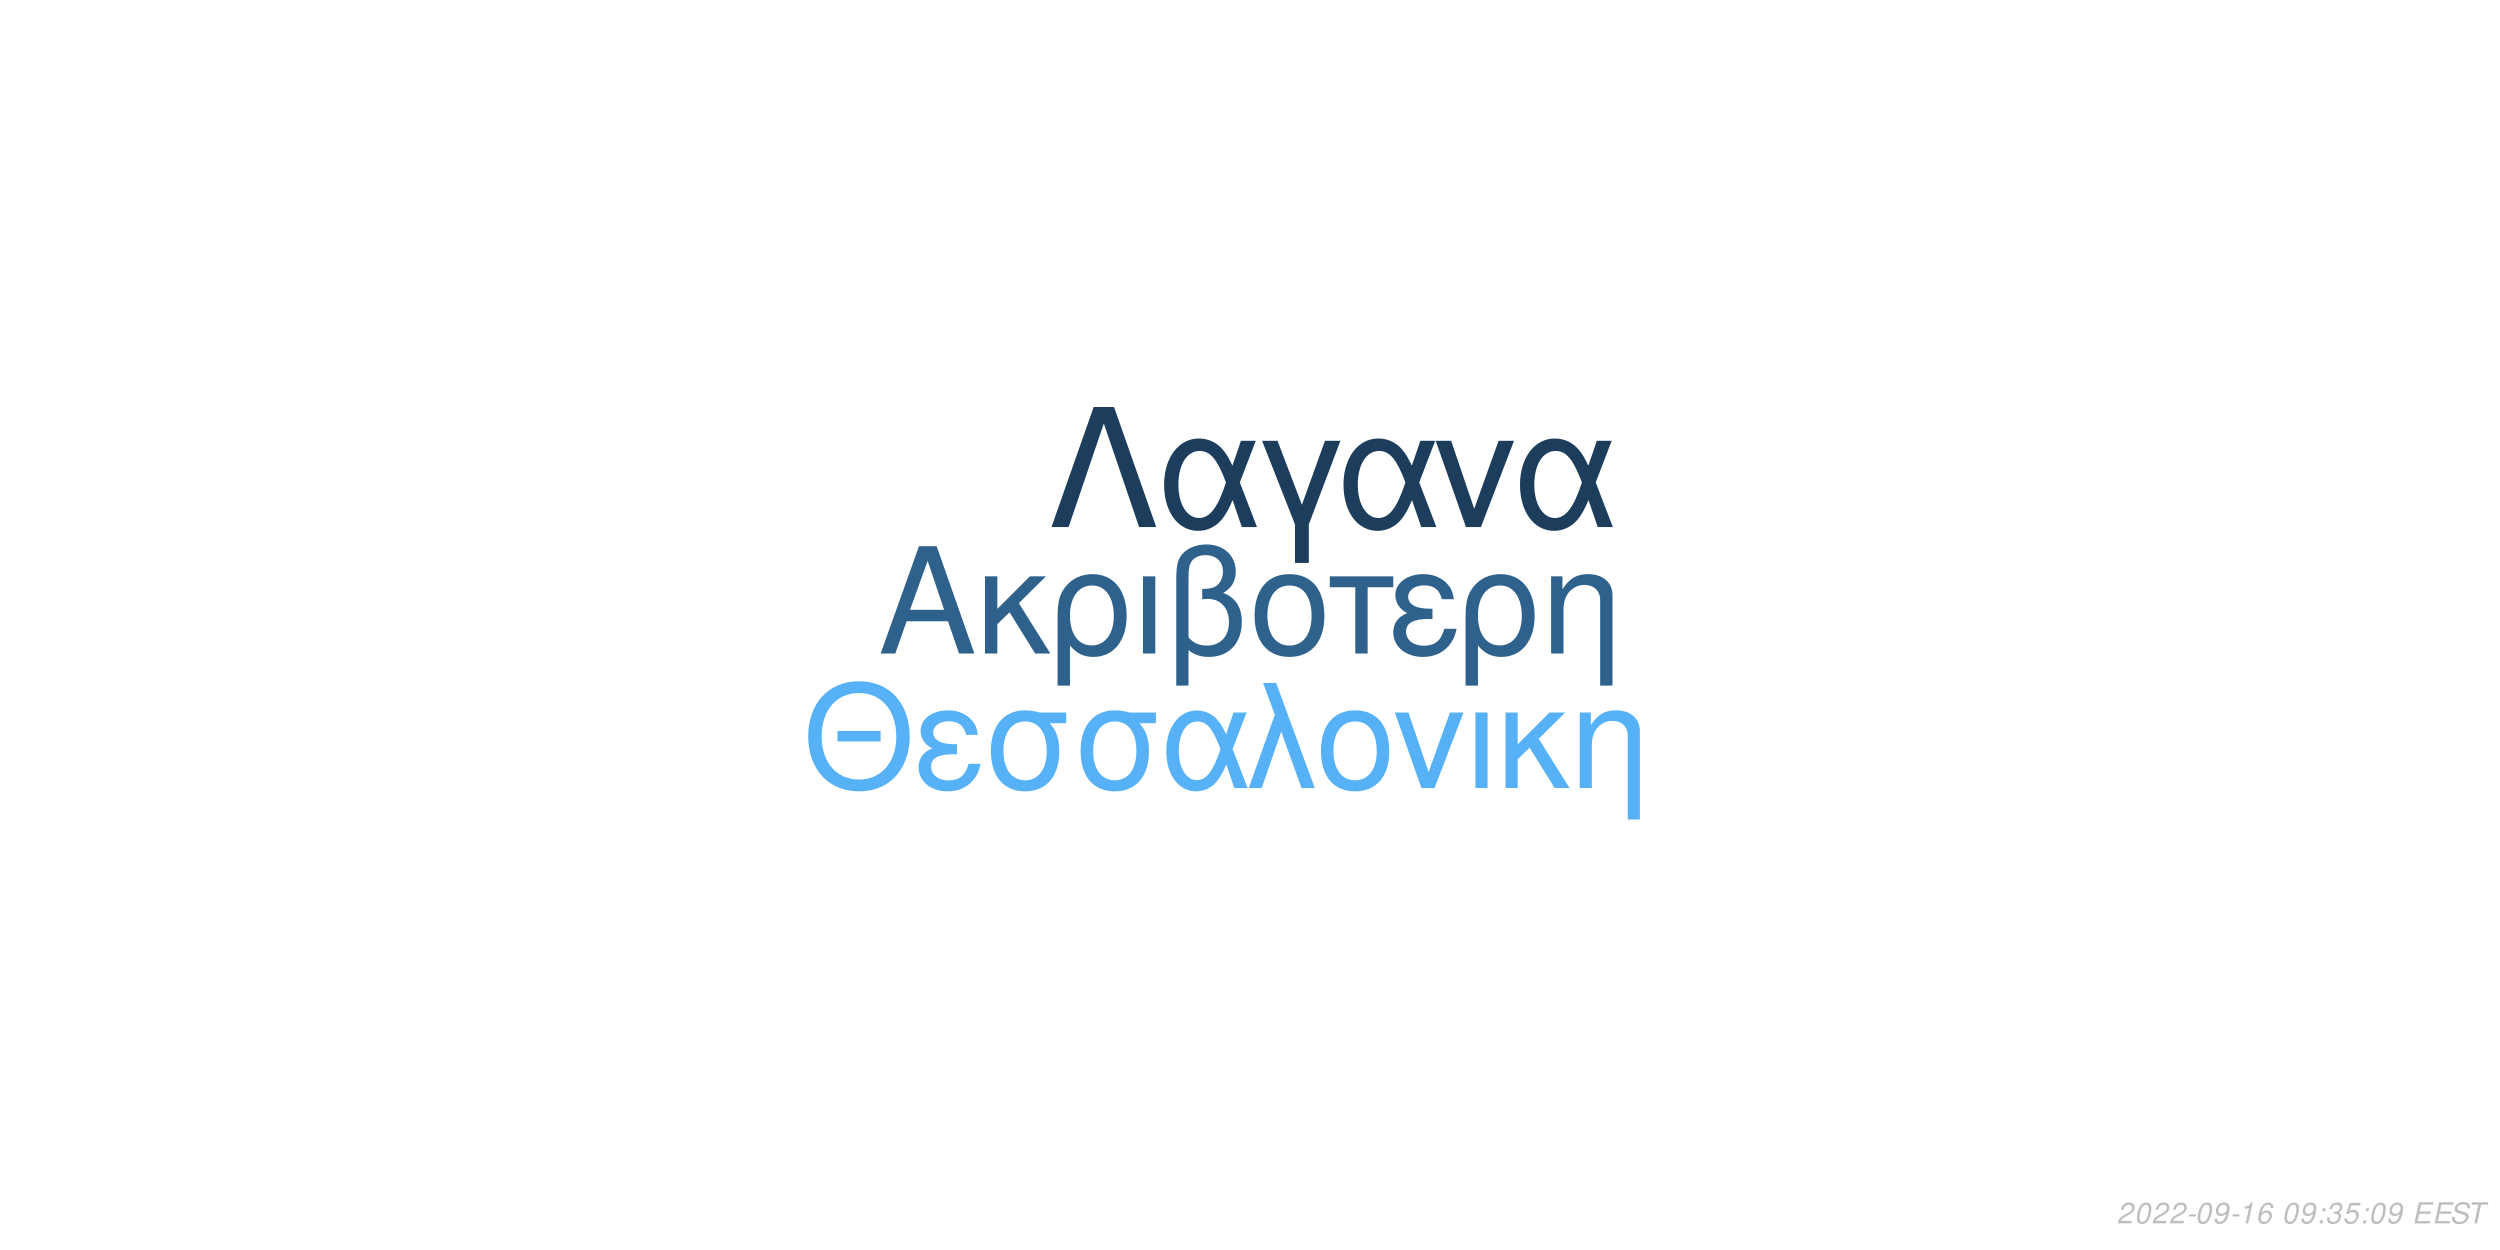
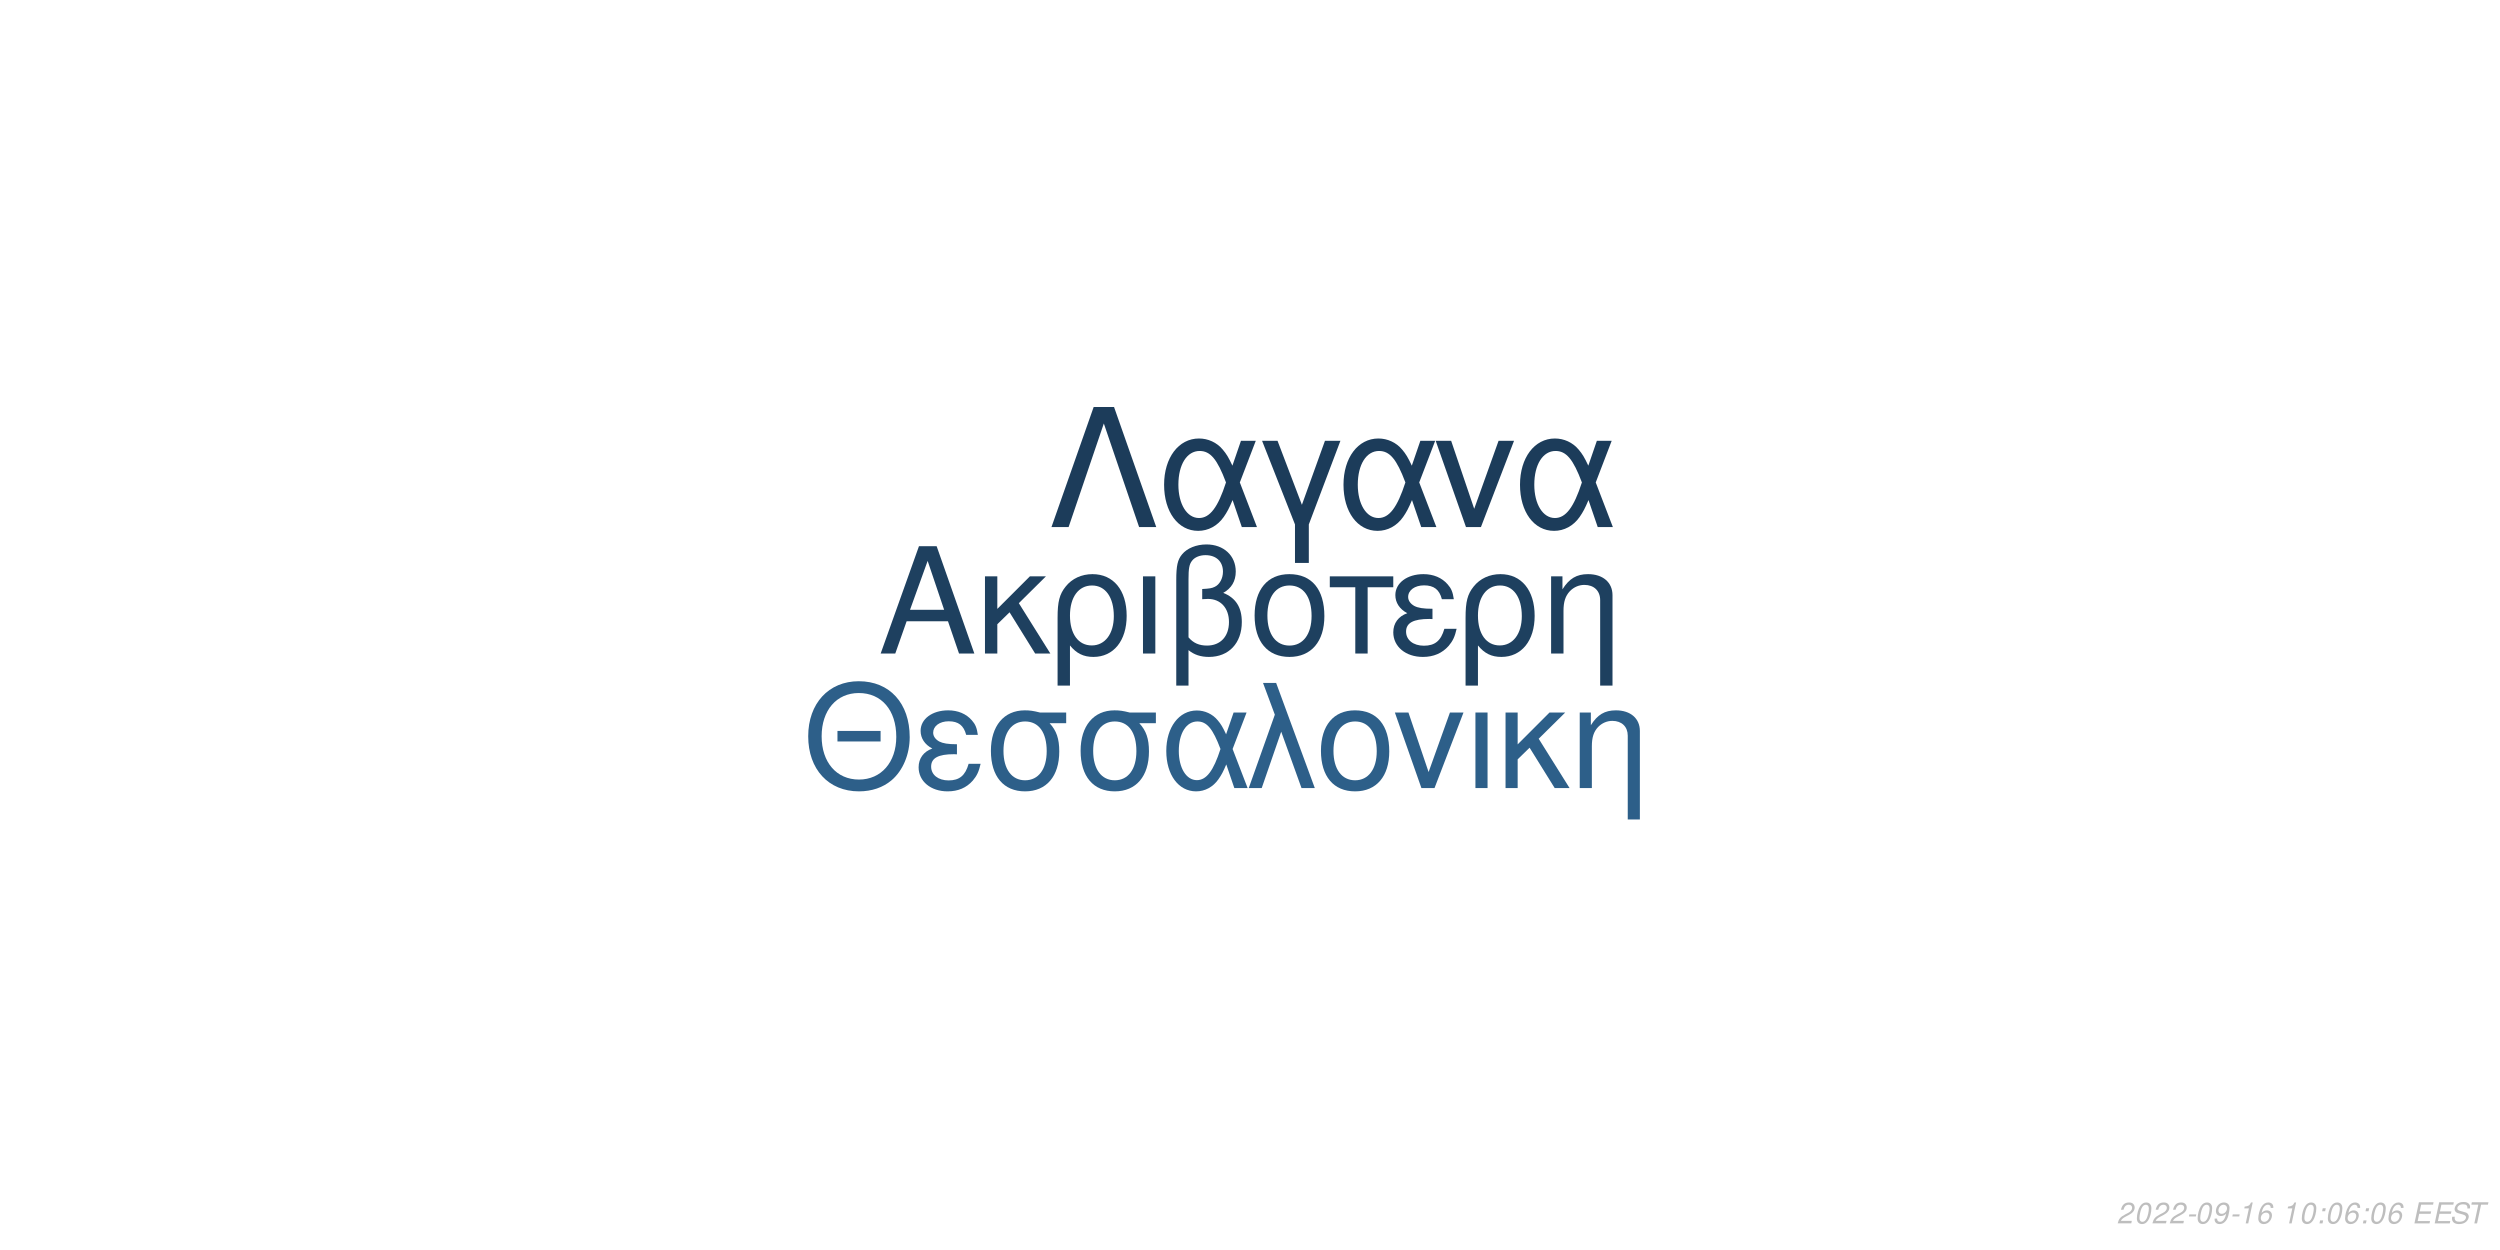
<svg xmlns="http://www.w3.org/2000/svg" xmlns:xlink="http://www.w3.org/1999/xlink" width="864pt" height="432pt" viewBox="0 0 864 432" version="1.1">
  <defs>
    <g>
      <symbol overflow="visible" id="glyph0-0">
        <path style="stroke:none;" d="" />
      </symbol>
      <symbol overflow="visible" id="glyph0-1">
        <path style="stroke:none;" d="M 24.125 -11.141 L 27.938 0 L 33.234 0 L 20.203 -37.094 L 14.094 -37.094 L 0.859 0 L 5.906 0 L 9.828 -11.141 Z M 22.797 -15.109 L 11 -15.109 L 17.094 -32.016 Z M 22.797 -15.109 " />
      </symbol>
      <symbol overflow="visible" id="glyph0-2">
        <path style="stroke:none;" d="M 7.172 -15.422 L 7.172 -26.672 L 2.906 -26.672 L 2.906 0 L 7.172 0 L 7.172 -10.125 L 11.406 -14.25 L 20.25 0 L 25.5 0 L 14.609 -17.406 L 23.969 -26.672 L 18.422 -26.672 Z M 7.172 -15.422 " />
      </symbol>
      <symbol overflow="visible" id="glyph0-3">
        <path style="stroke:none;" d="M 3 11.094 L 7.281 11.094 L 7.281 -2.797 C 9.516 -0.047 11.953 1.172 15.375 1.172 C 22.344 1.172 26.875 -4.422 26.875 -13.031 C 26.875 -21.891 22.297 -27.438 15.062 -27.438 C 11.297 -27.438 7.984 -25.906 5.797 -23.156 C 3.672 -20.516 3 -17.969 3 -12.359 Z M 14.906 -23.516 C 19.547 -23.516 22.438 -19.438 22.438 -12.922 C 22.438 -6.812 19.391 -2.797 14.812 -2.797 C 10.172 -2.797 7.281 -6.766 7.281 -13.125 C 7.281 -19.484 10.234 -23.516 14.906 -23.516 Z M 14.906 -23.516 " />
      </symbol>
      <symbol overflow="visible" id="glyph0-4">
        <path style="stroke:none;" d="M 3.516 0 L 7.781 0 L 7.781 -26.672 L 3.516 -26.672 Z M 3.516 0 " />
      </symbol>
      <symbol overflow="visible" id="glyph0-5">
        <path style="stroke:none;" d="M 4.016 11.094 L 8.25 11.094 L 8.25 -1.172 C 10.172 0.406 12.422 1.172 15.312 1.172 C 22.188 1.172 26.672 -3.609 26.672 -10.891 C 26.672 -15.984 24.578 -19.234 20.25 -20.969 C 23.109 -22.547 24.578 -25.031 24.578 -28.344 C 24.578 -33.844 20.406 -37.703 14.453 -37.703 C 10.938 -37.703 7.734 -36.391 6 -34.25 C 4.484 -32.422 4.016 -30.328 4.016 -25.391 Z M 8.25 -25.656 C 8.25 -29.359 8.5 -30.844 9.469 -32.062 C 10.375 -33.281 12.156 -34 14.094 -34 C 17.812 -34 20.156 -31.812 20.156 -28.297 C 20.156 -25.953 18.984 -23.812 17.297 -23.047 C 16.281 -22.547 15.469 -22.438 12.984 -22.297 L 12.984 -18.781 C 13.734 -18.828 14.344 -18.875 14.969 -18.875 C 19.344 -18.875 22.234 -15.719 22.234 -10.891 C 22.234 -5.906 19.281 -2.75 14.656 -2.75 C 11.953 -2.75 9.922 -3.609 8.25 -5.594 Z M 8.25 -25.656 " />
      </symbol>
      <symbol overflow="visible" id="glyph0-6">
        <path style="stroke:none;" d="M 14.094 -27.438 C 6.562 -27.438 2.094 -22.094 2.094 -13.125 C 2.094 -4.125 6.562 1.172 14.141 1.172 C 21.672 1.172 26.203 -4.172 26.203 -12.922 C 26.203 -22.188 21.828 -27.438 14.094 -27.438 Z M 14.141 -23.516 C 18.938 -23.516 21.781 -19.594 21.781 -12.984 C 21.781 -6.672 18.828 -2.75 14.141 -2.75 C 9.422 -2.75 6.516 -6.672 6.516 -13.125 C 6.516 -19.594 9.422 -23.516 14.141 -23.516 Z M 14.141 -23.516 " />
      </symbol>
      <symbol overflow="visible" id="glyph0-7">
        <path style="stroke:none;" d="M 7.891 0 L 12.156 0 L 12.156 -22.906 L 21.016 -22.906 L 21.016 -26.672 L -0.922 -26.672 L -0.922 -22.906 L 7.891 -22.906 Z M 7.891 0 " />
      </symbol>
      <symbol overflow="visible" id="glyph0-8">
        <path style="stroke:none;" d="M 14.562 -15.469 C 11.344 -15.469 9.562 -15.781 8.297 -16.438 C 6.922 -17.203 6.156 -18.328 6.156 -19.547 C 6.156 -21.891 8.453 -23.562 11.656 -23.562 C 15.062 -23.562 16.953 -22.094 17.812 -18.781 L 21.938 -18.781 C 21.578 -21.266 21.062 -22.5 19.797 -23.922 C 17.812 -26.203 14.906 -27.438 11.453 -27.438 C 5.797 -27.438 1.734 -24.375 1.734 -20.203 C 1.734 -17.609 3.156 -15.375 5.859 -13.938 C 2.797 -12.875 1.016 -10.484 1.016 -7.328 C 1.016 -2.391 5.297 1.172 11.25 1.172 C 14.969 1.172 17.906 -0.109 20.156 -2.641 C 21.578 -4.328 22.297 -5.797 22.906 -8.547 L 18.672 -8.547 C 17.5 -4.422 15.422 -2.703 11.609 -2.703 C 7.938 -2.703 5.438 -4.688 5.438 -7.578 C 5.438 -10.578 7.938 -11.953 13.484 -11.953 C 13.641 -11.953 14.094 -11.953 14.562 -11.906 Z M 14.562 -15.469 " />
      </symbol>
      <symbol overflow="visible" id="glyph0-9">
        <path style="stroke:none;" d="M 3.562 -26.672 L 3.562 0 L 7.844 0 L 7.844 -14.703 C 7.844 -17.906 8.5 -19.891 10.031 -21.531 C 11.406 -22.953 13.188 -23.719 15.062 -23.719 C 18.375 -23.719 20.516 -21.672 20.516 -18.469 L 20.516 11.094 L 24.781 11.094 L 24.781 -20.156 C 24.781 -24.578 21.469 -27.438 16.328 -27.438 C 12.359 -27.438 9.828 -25.906 7.484 -22.188 L 7.484 -26.672 Z M 3.562 -26.672 " />
      </symbol>
      <symbol overflow="visible" id="glyph1-0">
        <path style="stroke:none;" d="" />
      </symbol>
      <symbol overflow="visible" id="glyph1-1">
        <path style="stroke:none;" d="M 26.859 -19.734 L 11.953 -19.734 L 11.953 -16.094 L 26.859 -16.094 Z M 19.328 -36.922 C 8.922 -36.922 1.844 -29.25 1.844 -17.891 C 1.844 -6.484 8.875 1.141 19.391 1.141 C 23.812 1.141 27.703 -0.203 30.641 -2.688 C 34.578 -6.031 36.922 -11.656 36.922 -17.594 C 36.922 -29.297 30 -36.922 19.328 -36.922 Z M 19.328 -32.844 C 27.203 -32.844 32.281 -26.906 32.281 -17.688 C 32.281 -8.922 27.062 -2.938 19.391 -2.938 C 11.609 -2.938 6.484 -8.922 6.484 -17.891 C 6.484 -26.859 11.609 -32.844 19.328 -32.844 Z M 19.328 -32.844 " />
      </symbol>
      <symbol overflow="visible" id="glyph1-2">
        <path style="stroke:none;" d="M 14.25 -15.141 C 11.109 -15.141 9.375 -15.453 8.125 -16.094 C 6.781 -16.844 6.031 -17.938 6.031 -19.141 C 6.031 -21.422 8.266 -23.078 11.406 -23.078 C 14.75 -23.078 16.594 -21.625 17.438 -18.391 L 21.469 -18.391 C 21.125 -20.828 20.625 -22.031 19.391 -23.422 C 17.438 -25.656 14.594 -26.859 11.219 -26.859 C 5.688 -26.859 1.688 -23.875 1.688 -19.781 C 1.688 -17.234 3.094 -15.047 5.734 -13.656 C 2.734 -12.609 1 -10.266 1 -7.172 C 1 -2.344 5.188 1.141 11.016 1.141 C 14.656 1.141 17.547 -0.094 19.734 -2.594 C 21.125 -4.234 21.828 -5.688 22.422 -8.375 L 18.281 -8.375 C 17.141 -4.328 15.094 -2.641 11.359 -2.641 C 7.766 -2.641 5.328 -4.578 5.328 -7.422 C 5.328 -10.359 7.766 -11.703 13.203 -11.703 C 13.359 -11.703 13.797 -11.703 14.25 -11.656 Z M 14.25 -15.141 " />
      </symbol>
      <symbol overflow="visible" id="glyph1-3">
        <path style="stroke:none;" d="M 29 -26.109 L 19.938 -26.109 C 17.594 -26.703 16.438 -26.859 14.703 -26.859 C 7.469 -26.859 2.984 -21.469 2.984 -12.859 C 2.984 -4.031 7.375 1.141 14.797 1.141 C 22.172 1.141 26.609 -4.078 26.609 -12.656 C 26.609 -17.047 25.656 -19.828 23.266 -22.422 L 29 -22.422 Z M 14.797 -23.016 C 19.531 -23.016 22.266 -19.234 22.266 -12.75 C 22.266 -6.531 19.438 -2.688 14.797 -2.688 C 10.172 -2.688 7.328 -6.531 7.328 -12.859 C 7.328 -19.188 10.172 -23.016 14.797 -23.016 Z M 14.797 -23.016 " />
      </symbol>
      <symbol overflow="visible" id="glyph1-4">
        <path style="stroke:none;" d="M 29.344 -26.109 L 24.859 -26.109 L 22.266 -18.578 C 21.125 -21.031 20.484 -22.125 19.328 -23.469 C 17.547 -25.609 14.906 -26.812 12.156 -26.812 C 5.984 -26.812 1.594 -20.984 1.594 -12.812 C 1.594 -4.578 5.828 1.141 11.906 1.141 C 14.953 1.141 17.734 -0.344 19.625 -3.047 C 20.672 -4.531 21.281 -5.688 22.328 -8.172 L 25.109 0 L 29.703 0 L 24.516 -13.5 Z M 20.328 -13.5 C 17.891 -5.922 15.453 -2.734 12.156 -2.734 C 8.516 -2.734 5.922 -6.922 5.922 -12.812 C 5.922 -18.938 8.516 -23.016 12.359 -23.016 C 15.594 -23.016 17.688 -20.531 20.328 -13.5 Z M 20.328 -13.5 " />
      </symbol>
      <symbol overflow="visible" id="glyph1-5">
        <path style="stroke:none;" d="M 1.094 0 L 5.578 0 L 12.312 -19.484 L 19.328 0 L 23.922 0 L 10.562 -36.328 L 6.031 -36.328 L 10.109 -25.359 Z M 1.094 0 " />
      </symbol>
      <symbol overflow="visible" id="glyph1-6">
        <path style="stroke:none;" d="M 13.797 -26.859 C 6.422 -26.859 2.047 -21.625 2.047 -12.859 C 2.047 -4.031 6.422 1.141 13.859 1.141 C 21.234 1.141 25.656 -4.078 25.656 -12.656 C 25.656 -21.719 21.375 -26.859 13.797 -26.859 Z M 13.859 -23.016 C 18.531 -23.016 21.328 -19.188 21.328 -12.703 C 21.328 -6.531 18.438 -2.688 13.859 -2.688 C 9.219 -2.688 6.375 -6.531 6.375 -12.859 C 6.375 -19.188 9.219 -23.016 13.859 -23.016 Z M 13.859 -23.016 " />
      </symbol>
      <symbol overflow="visible" id="glyph1-7">
        <path style="stroke:none;" d="M 14.297 0 L 24.312 -26.109 L 19.625 -26.109 L 12.25 -5.531 L 5.281 -26.109 L 0.594 -26.109 L 9.766 0 Z M 14.297 0 " />
      </symbol>
      <symbol overflow="visible" id="glyph1-8">
        <path style="stroke:none;" d="M 3.438 0 L 7.625 0 L 7.625 -26.109 L 3.438 -26.109 Z M 3.438 0 " />
      </symbol>
      <symbol overflow="visible" id="glyph1-9">
        <path style="stroke:none;" d="M 7.031 -15.094 L 7.031 -26.109 L 2.844 -26.109 L 2.844 0 L 7.031 0 L 7.031 -9.922 L 11.156 -13.953 L 19.828 0 L 24.969 0 L 14.297 -17.047 L 23.469 -26.109 L 18.031 -26.109 Z M 7.031 -15.094 " />
      </symbol>
      <symbol overflow="visible" id="glyph1-10">
        <path style="stroke:none;" d="M 3.484 -26.109 L 3.484 0 L 7.672 0 L 7.672 -14.406 C 7.672 -17.547 8.328 -19.484 9.812 -21.078 C 11.156 -22.469 12.906 -23.219 14.75 -23.219 C 17.984 -23.219 20.078 -21.234 20.078 -18.094 L 20.078 10.859 L 24.266 10.859 L 24.266 -19.734 C 24.266 -24.062 21.031 -26.859 16 -26.859 C 12.109 -26.859 9.609 -25.359 7.328 -21.719 L 7.328 -26.109 Z M 3.484 -26.109 " />
      </symbol>
      <symbol overflow="visible" id="glyph2-0">
        <path style="stroke:none;" d="" />
      </symbol>
      <symbol overflow="visible" id="glyph2-1">
        <path style="stroke:none;" d="M 22.531 -41.484 L 15.484 -41.484 L 0.906 0 L 6.828 0 L 19 -35.797 L 31.188 0 L 37.109 0 Z M 22.531 -41.484 " />
      </symbol>
      <symbol overflow="visible" id="glyph2-2">
        <path style="stroke:none;" d="M 33.516 -29.812 L 28.391 -29.812 L 25.438 -21.219 C 24.125 -24.016 23.391 -25.266 22.078 -26.797 C 20.031 -29.25 17.016 -30.609 13.891 -30.609 C 6.828 -30.609 1.828 -23.953 1.828 -14.625 C 1.828 -5.234 6.656 1.312 13.594 1.312 C 17.078 1.312 20.266 -0.391 22.422 -3.469 C 23.609 -5.172 24.297 -6.484 25.5 -9.328 L 28.688 0 L 33.922 0 L 28 -15.422 Z M 23.219 -15.422 C 20.422 -6.766 17.641 -3.125 13.891 -3.125 C 9.734 -3.125 6.766 -7.906 6.766 -14.625 C 6.766 -21.625 9.734 -26.297 14.109 -26.297 C 17.812 -26.297 20.203 -23.453 23.219 -15.422 Z M 23.219 -15.422 " />
      </symbol>
      <symbol overflow="visible" id="glyph2-3">
        <path style="stroke:none;" d="M 12.062 12.406 L 16.844 12.406 L 16.844 -0.906 L 27.766 -29.812 L 22.422 -29.812 L 14.453 -7.688 L 6.031 -29.812 L 0.688 -29.812 L 12.062 -0.906 Z M 12.062 12.406 " />
      </symbol>
      <symbol overflow="visible" id="glyph2-4">
        <path style="stroke:none;" d="M 16.328 0 L 27.766 -29.812 L 22.422 -29.812 L 14 -6.312 L 6.031 -29.812 L 0.688 -29.812 L 11.156 0 Z M 16.328 0 " />
      </symbol>
      <symbol overflow="visible" id="glyph3-0">
        <path style="stroke:none;" d="" />
      </symbol>
      <symbol overflow="visible" id="glyph3-1">
        <path style="stroke:none;" d="M 5.234 -0.875 L 1.469 -0.875 C 1.641 -1.375 2.203 -1.891 3.109 -2.344 L 4.234 -2.938 C 5.562 -3.625 6.219 -4.469 6.219 -5.484 C 6.219 -5.938 6.062 -6.359 5.797 -6.656 C 5.469 -7.047 4.984 -7.234 4.312 -7.234 C 2.766 -7.234 1.891 -6.453 1.484 -4.734 L 2.375 -4.734 C 2.484 -5.188 2.609 -5.484 2.797 -5.75 C 3.094 -6.203 3.609 -6.453 4.188 -6.453 C 4.891 -6.453 5.344 -6.031 5.344 -5.375 C 5.344 -4.703 4.859 -4.094 4.016 -3.656 L 2.984 -3.125 C 1.234 -2.188 0.797 -1.656 0.344 -0.016 L 5.047 -0.016 Z M 5.234 -0.875 " />
      </symbol>
      <symbol overflow="visible" id="glyph3-2">
        <path style="stroke:none;" d="M 4.203 -7.234 C 3.375 -7.234 2.688 -6.812 2.125 -5.984 C 1.484 -5.047 0.984 -3.188 0.984 -1.734 C 0.984 -1.109 1.172 -0.562 1.484 -0.266 C 1.797 0.047 2.281 0.234 2.766 0.234 C 3.625 0.234 4.281 -0.156 4.859 -1.016 C 5.516 -1.953 6 -3.797 6 -5.266 C 6 -6.5 5.328 -7.234 4.203 -7.234 Z M 4.094 -6.453 C 4.734 -6.453 5.125 -5.984 5.125 -5.156 C 5.125 -4.203 4.781 -2.625 4.406 -1.812 C 3.984 -0.938 3.516 -0.547 2.875 -0.547 C 2.25 -0.547 1.875 -1.031 1.875 -1.828 C 1.875 -2.797 2.203 -4.344 2.594 -5.203 C 2.984 -6.047 3.453 -6.453 4.094 -6.453 Z M 4.094 -6.453 " />
      </symbol>
      <symbol overflow="visible" id="glyph3-3">
        <path style="stroke:none;" d="M 3.516 -3.125 L 1.125 -3.125 L 0.969 -2.406 L 3.359 -2.406 Z M 3.516 -3.125 " />
      </symbol>
      <symbol overflow="visible" id="glyph3-4">
        <path style="stroke:none;" d="M 0.844 -1.656 C 0.844 -1.547 0.844 -1.438 0.844 -1.375 C 0.844 -0.406 1.531 0.234 2.578 0.234 C 3.203 0.234 3.766 0.016 4.297 -0.438 C 4.938 -1 5.312 -1.656 5.594 -2.719 C 5.844 -3.672 6.016 -4.766 6.016 -5.375 C 6.016 -5.844 5.844 -6.328 5.547 -6.656 C 5.203 -7.031 4.703 -7.234 4.062 -7.234 C 2.516 -7.234 1.297 -5.938 1.297 -4.266 C 1.297 -3.203 1.984 -2.547 3.047 -2.547 C 3.484 -2.547 3.953 -2.672 4.281 -2.891 C 4.406 -2.984 4.547 -3.078 4.828 -3.344 C 4.438 -1.484 3.703 -0.547 2.703 -0.547 C 2.109 -0.547 1.719 -0.938 1.719 -1.547 L 1.719 -1.656 Z M 3.953 -6.453 C 4.625 -6.453 5.141 -5.953 5.141 -5.281 C 5.141 -4.188 4.312 -3.312 3.297 -3.312 C 2.594 -3.312 2.172 -3.734 2.172 -4.453 C 2.172 -5.562 2.984 -6.453 3.953 -6.453 Z M 3.953 -6.453 " />
      </symbol>
      <symbol overflow="visible" id="glyph3-5">
        <path style="stroke:none;" d="M 3.703 -5.188 L 2.594 0 L 3.469 0 L 5.016 -7.234 L 4.438 -7.234 C 3.906 -6.156 3.688 -6.016 2.234 -5.812 L 2.109 -5.188 Z M 3.703 -5.188 " />
      </symbol>
      <symbol overflow="visible" id="glyph3-6">
        <path style="stroke:none;" d="M 6.125 -5.344 L 6.141 -5.625 C 6.141 -6.609 5.453 -7.234 4.391 -7.234 C 3.438 -7.234 2.641 -6.719 2.016 -5.703 C 1.422 -4.781 0.938 -2.953 0.938 -1.688 C 0.938 -0.516 1.688 0.234 2.859 0.234 C 3.703 0.234 4.438 -0.156 5 -0.875 C 5.406 -1.422 5.672 -2.156 5.672 -2.766 C 5.672 -3.812 4.969 -4.5 3.906 -4.5 C 3.234 -4.5 2.672 -4.234 2.094 -3.625 C 2.406 -5.375 3.234 -6.453 4.25 -6.453 C 4.703 -6.453 5.062 -6.234 5.172 -5.844 C 5.203 -5.719 5.234 -5.578 5.25 -5.344 Z M 3.656 -3.734 C 4.344 -3.734 4.797 -3.281 4.797 -2.625 C 4.797 -1.469 3.984 -0.547 2.984 -0.547 C 2.297 -0.547 1.812 -1.047 1.812 -1.766 C 1.812 -2.859 2.625 -3.734 3.656 -3.734 Z M 3.656 -3.734 " />
      </symbol>
      <symbol overflow="visible" id="glyph3-7">
        <path style="stroke:none;" d="" />
      </symbol>
      <symbol overflow="visible" id="glyph3-8">
        <path style="stroke:none;" d="M 2.359 -1.031 L 1.312 -1.031 L 1.094 0 L 2.141 0 Z M 3.266 -5.234 L 2.219 -5.234 L 2 -4.203 L 3.047 -4.203 Z M 3.266 -5.234 " />
      </symbol>
      <symbol overflow="visible" id="glyph3-9">
-         <path style="stroke:none;" d="M 2.922 -3.312 C 3.125 -3.344 3.234 -3.344 3.375 -3.344 C 4.203 -3.344 4.688 -3 4.688 -2.406 C 4.688 -1.312 3.906 -0.547 2.781 -0.547 C 2.047 -0.547 1.594 -0.938 1.594 -1.562 C 1.594 -1.719 1.609 -1.844 1.656 -2.094 L 0.766 -2.094 C 0.734 -1.797 0.719 -1.641 0.719 -1.469 C 0.719 -0.375 1.406 0.234 2.641 0.234 C 3.547 0.234 4.297 -0.078 4.812 -0.656 C 5.266 -1.156 5.562 -1.875 5.562 -2.547 C 5.562 -3.125 5.344 -3.453 4.797 -3.734 C 5.641 -4.234 6.016 -4.844 6.016 -5.734 C 6.016 -6.656 5.312 -7.234 4.203 -7.234 C 3.375 -7.234 2.672 -6.938 2.188 -6.375 C 1.891 -6.031 1.703 -5.641 1.516 -4.906 L 2.391 -4.906 C 2.5 -5.359 2.594 -5.594 2.734 -5.812 C 3.047 -6.234 3.516 -6.453 4.078 -6.453 C 4.734 -6.453 5.141 -6.125 5.141 -5.578 C 5.141 -5.188 5.016 -4.797 4.797 -4.547 C 4.516 -4.234 4 -4.062 3.266 -4.062 L 3.078 -4.062 Z M 2.922 -3.312 " />
+         <path style="stroke:none;" d="M 2.547 -3.312 L 6.5 -3.312 L 6.688 -4.141 L 2.719 -4.141 L 3.219 -6.469 L 7.344 -6.469 L 7.516 -7.297 L 2.453 -7.297 L 0.906 0 L 6.125 0 L 6.297 -0.812 L 2.016 -0.812 Z M 2.547 -3.312 " />
      </symbol>
      <symbol overflow="visible" id="glyph3-10">
-         <path style="stroke:none;" d="M 6.297 -7.094 L 2.594 -7.094 L 1.234 -3.234 L 2.047 -3.234 C 2.656 -3.766 2.938 -3.906 3.531 -3.906 C 4.328 -3.906 4.797 -3.453 4.797 -2.688 C 4.797 -1.438 3.969 -0.547 2.828 -0.547 C 2.031 -0.547 1.609 -0.938 1.578 -1.734 L 0.703 -1.734 L 0.703 -1.516 C 0.703 -0.938 0.844 -0.547 1.188 -0.266 C 1.562 0.062 2.078 0.234 2.703 0.234 C 3.656 0.234 4.391 -0.156 4.984 -0.922 C 5.422 -1.5 5.672 -2.234 5.672 -2.953 C 5.672 -4 4.938 -4.672 3.812 -4.672 C 3.328 -4.672 2.906 -4.547 2.406 -4.234 L 3.109 -6.219 L 6.109 -6.219 Z M 6.297 -7.094 " />
+         <path style="stroke:none;" d="M 7.062 -5.156 C 7.125 -5.438 7.141 -5.562 7.141 -5.703 C 7.141 -6.156 6.938 -6.594 6.594 -6.891 C 6.188 -7.25 5.656 -7.406 4.875 -7.406 C 3.844 -7.406 3.047 -7.125 2.5 -6.562 C 2.094 -6.141 1.781 -5.438 1.781 -4.922 C 1.781 -4.297 2.219 -3.766 2.891 -3.562 L 4.594 -3.094 C 5.406 -2.859 5.734 -2.578 5.734 -2.094 C 5.734 -1.781 5.547 -1.406 5.266 -1.141 C 4.844 -0.766 4.266 -0.578 3.453 -0.578 C 2.328 -0.578 1.812 -0.984 1.812 -1.906 C 1.812 -2.047 1.812 -2.125 1.844 -2.312 L 0.984 -2.312 C 0.906 -2.062 0.891 -1.906 0.891 -1.688 C 0.891 -0.484 1.797 0.234 3.297 0.234 C 4.359 0.234 5.234 -0.062 5.812 -0.609 C 6.344 -1.078 6.688 -1.797 6.688 -2.375 C 6.688 -2.641 6.609 -2.906 6.453 -3.156 C 6.234 -3.5 5.938 -3.703 5.469 -3.828 L 3.75 -4.312 C 2.984 -4.547 2.734 -4.734 2.734 -5.188 C 2.734 -5.547 2.875 -5.844 3.188 -6.109 C 3.547 -6.438 4.031 -6.594 4.703 -6.594 C 5.266 -6.594 5.688 -6.484 5.906 -6.297 C 6.094 -6.125 6.219 -5.797 6.219 -5.516 C 6.219 -5.422 6.203 -5.344 6.188 -5.156 Z M 7.062 -5.156 " />
      </symbol>
      <symbol overflow="visible" id="glyph3-11">
-         <path style="stroke:none;" d="M 2.547 -3.312 L 6.5 -3.312 L 6.688 -4.141 L 2.719 -4.141 L 3.219 -6.469 L 7.344 -6.469 L 7.516 -7.297 L 2.453 -7.297 L 0.906 0 L 6.125 0 L 6.297 -0.812 L 2.016 -0.812 Z M 2.547 -3.312 " />
-       </symbol>
-       <symbol overflow="visible" id="glyph3-12">
-         <path style="stroke:none;" d="M 7.062 -5.156 C 7.125 -5.438 7.141 -5.562 7.141 -5.703 C 7.141 -6.156 6.938 -6.594 6.594 -6.891 C 6.188 -7.25 5.656 -7.406 4.875 -7.406 C 3.844 -7.406 3.047 -7.125 2.5 -6.562 C 2.094 -6.141 1.781 -5.438 1.781 -4.922 C 1.781 -4.297 2.219 -3.766 2.891 -3.562 L 4.594 -3.094 C 5.406 -2.859 5.734 -2.578 5.734 -2.094 C 5.734 -1.781 5.547 -1.406 5.266 -1.141 C 4.844 -0.766 4.266 -0.578 3.453 -0.578 C 2.328 -0.578 1.812 -0.984 1.812 -1.906 C 1.812 -2.047 1.812 -2.125 1.844 -2.312 L 0.984 -2.312 C 0.906 -2.062 0.891 -1.906 0.891 -1.688 C 0.891 -0.484 1.797 0.234 3.297 0.234 C 4.359 0.234 5.234 -0.062 5.812 -0.609 C 6.344 -1.078 6.688 -1.797 6.688 -2.375 C 6.688 -2.641 6.609 -2.906 6.453 -3.156 C 6.234 -3.5 5.938 -3.703 5.469 -3.828 L 3.75 -4.312 C 2.984 -4.547 2.734 -4.734 2.734 -5.188 C 2.734 -5.547 2.875 -5.844 3.188 -6.109 C 3.547 -6.438 4.031 -6.594 4.703 -6.594 C 5.266 -6.594 5.688 -6.484 5.906 -6.297 C 6.094 -6.125 6.219 -5.797 6.219 -5.516 C 6.219 -5.422 6.203 -5.344 6.188 -5.156 Z M 7.062 -5.156 " />
-       </symbol>
-       <symbol overflow="visible" id="glyph3-13">
        <path style="stroke:none;" d="M 4.938 -6.469 L 7.312 -6.469 L 7.484 -7.297 L 1.75 -7.297 L 1.578 -6.469 L 3.984 -6.469 L 2.609 0 L 3.547 0 Z M 4.938 -6.469 " />
      </symbol>
    </g>
  </defs>
  <g id="surface1">
    <rect x="0" y="0" width="864" height="432" style="fill:rgb(100%,100%,100%);fill-opacity:1;stroke:none;" />
-     <g style="fill:rgb(18.039%,38.039%,54.902%);fill-opacity:1;">
+     <g style="fill:rgb(11.765%,25.098%,37.255%);fill-opacity:1;">
      <use xlink:href="#glyph0-1" x="303.5" y="225.861" />
      <use xlink:href="#glyph0-2" x="337.5" y="225.861" />
      <use xlink:href="#glyph0-3" x="362.5" y="225.861" />
      <use xlink:href="#glyph0-4" x="391.5" y="225.861" />
      <use xlink:href="#glyph0-5" x="402.5" y="225.861" />
      <use xlink:href="#glyph0-6" x="431.5" y="225.861" />
      <use xlink:href="#glyph0-7" x="460.5" y="225.861" />
      <use xlink:href="#glyph0-8" x="480.5" y="225.861" />
      <use xlink:href="#glyph0-3" x="503.5" y="225.861" />
      <use xlink:href="#glyph0-9" x="532.5" y="225.861" />
    </g>
-     <g style="fill:rgb(33.725%,69.412%,96.863%);fill-opacity:1;">
+     <g style="fill:rgb(17.647%,37.255%,53.725%);fill-opacity:1;">
      <use xlink:href="#glyph1-1" x="277.473" y="272.354" />
      <use xlink:href="#glyph1-2" x="316.473" y="272.354" />
      <use xlink:href="#glyph1-3" x="339.473" y="272.354" />
      <use xlink:href="#glyph1-3" x="370.473" y="272.354" />
      <use xlink:href="#glyph1-4" x="401.473" y="272.354" />
      <use xlink:href="#glyph1-5" x="430.473" y="272.354" />
      <use xlink:href="#glyph1-6" x="454.473" y="272.354" />
      <use xlink:href="#glyph1-7" x="481.473" y="272.354" />
      <use xlink:href="#glyph1-8" x="506.473" y="272.354" />
      <use xlink:href="#glyph1-9" x="517.473" y="272.354" />
      <use xlink:href="#glyph1-10" x="542.473" y="272.354" />
    </g>
-     <g style="fill:rgb(10.98%,23.922%,36.078%);fill-opacity:1;">
+     <g style="fill:rgb(10.98%,23.529%,35.294%);fill-opacity:1;">
      <use xlink:href="#glyph2-1" x="362.484" y="182.152" />
      <use xlink:href="#glyph2-2" x="400.484" y="182.152" />
      <use xlink:href="#glyph2-3" x="435.484" y="182.152" />
      <use xlink:href="#glyph2-2" x="462.484" y="182.152" />
      <use xlink:href="#glyph2-4" x="495.484" y="182.152" />
      <use xlink:href="#glyph2-2" x="523.484" y="182.152" />
    </g>
    <g style="fill:rgb(74.51%,74.51%,74.51%);fill-opacity:1;">
      <use xlink:href="#glyph3-1" x="731.52" y="422.81" />
      <use xlink:href="#glyph3-2" x="737.52" y="422.81" />
      <use xlink:href="#glyph3-1" x="743.52" y="422.81" />
      <use xlink:href="#glyph3-1" x="749.52" y="422.81" />
      <use xlink:href="#glyph3-3" x="755.52" y="422.81" />
      <use xlink:href="#glyph3-2" x="758.52" y="422.81" />
      <use xlink:href="#glyph3-4" x="764.52" y="422.81" />
      <use xlink:href="#glyph3-3" x="770.52" y="422.81" />
      <use xlink:href="#glyph3-5" x="773.52" y="422.81" />
      <use xlink:href="#glyph3-6" x="779.52" y="422.81" />
      <use xlink:href="#glyph3-7" x="785.52" y="422.81" />
-       <use xlink:href="#glyph3-2" x="788.52" y="422.81" />
-       <use xlink:href="#glyph3-4" x="794.52" y="422.81" />
+       <use xlink:href="#glyph3-5" x="788.52" y="422.81" />
+       <use xlink:href="#glyph3-2" x="794.52" y="422.81" />
      <use xlink:href="#glyph3-8" x="800.52" y="422.81" />
-       <use xlink:href="#glyph3-9" x="803.52" y="422.81" />
-       <use xlink:href="#glyph3-10" x="809.52" y="422.81" />
+       <use xlink:href="#glyph3-2" x="803.52" y="422.81" />
+       <use xlink:href="#glyph3-6" x="809.52" y="422.81" />
      <use xlink:href="#glyph3-8" x="815.52" y="422.81" />
      <use xlink:href="#glyph3-2" x="818.52" y="422.81" />
-       <use xlink:href="#glyph3-4" x="824.52" y="422.81" />
+       <use xlink:href="#glyph3-6" x="824.52" y="422.81" />
      <use xlink:href="#glyph3-7" x="830.52" y="422.81" />
-       <use xlink:href="#glyph3-11" x="833.52" y="422.81" />
-       <use xlink:href="#glyph3-11" x="840.52" y="422.81" />
-       <use xlink:href="#glyph3-12" x="846.52" y="422.81" />
-       <use xlink:href="#glyph3-13" x="852.52" y="422.81" />
+       <use xlink:href="#glyph3-9" x="833.52" y="422.81" />
+       <use xlink:href="#glyph3-9" x="840.52" y="422.81" />
+       <use xlink:href="#glyph3-10" x="846.52" y="422.81" />
+       <use xlink:href="#glyph3-11" x="852.52" y="422.81" />
    </g>
  </g>
</svg>
